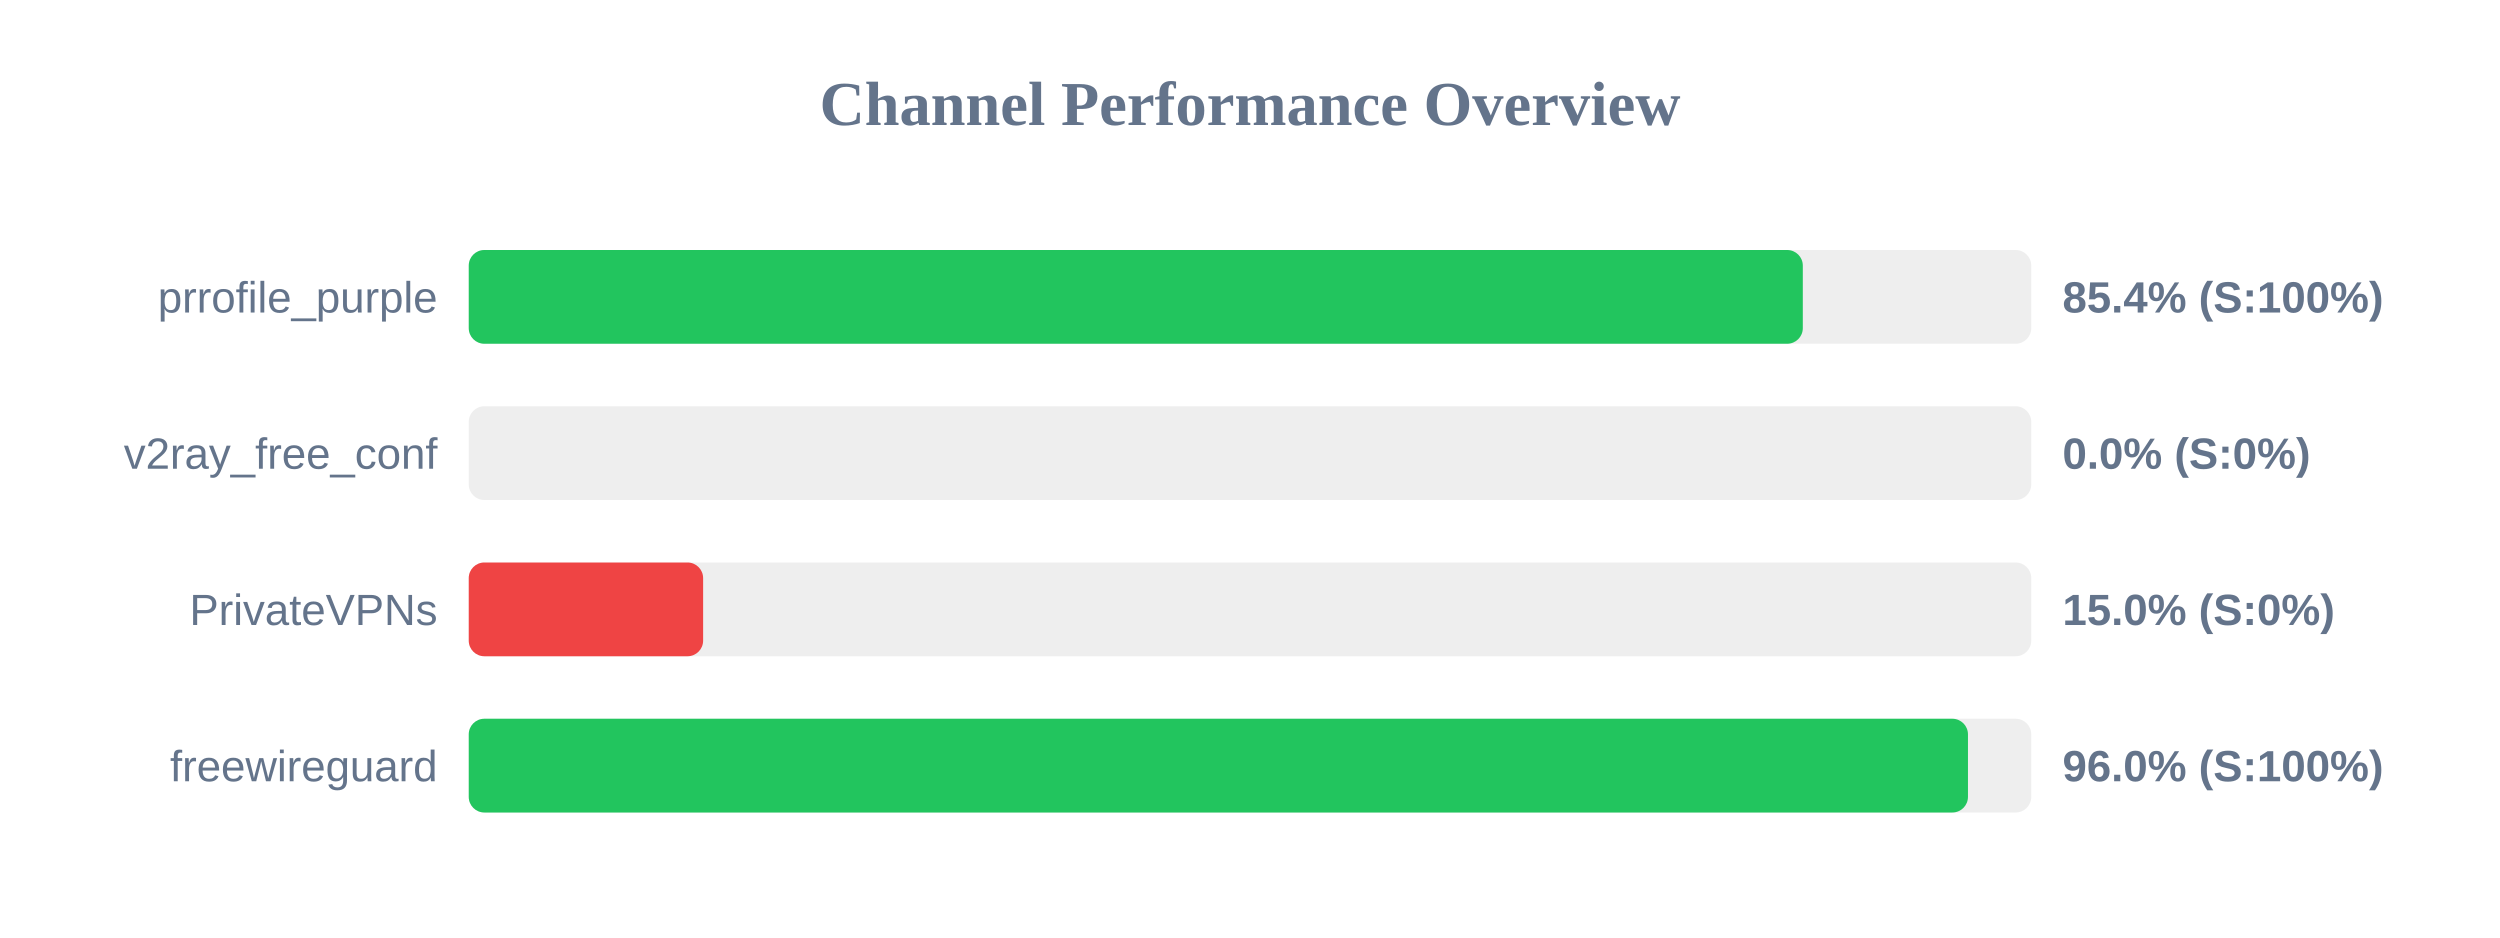
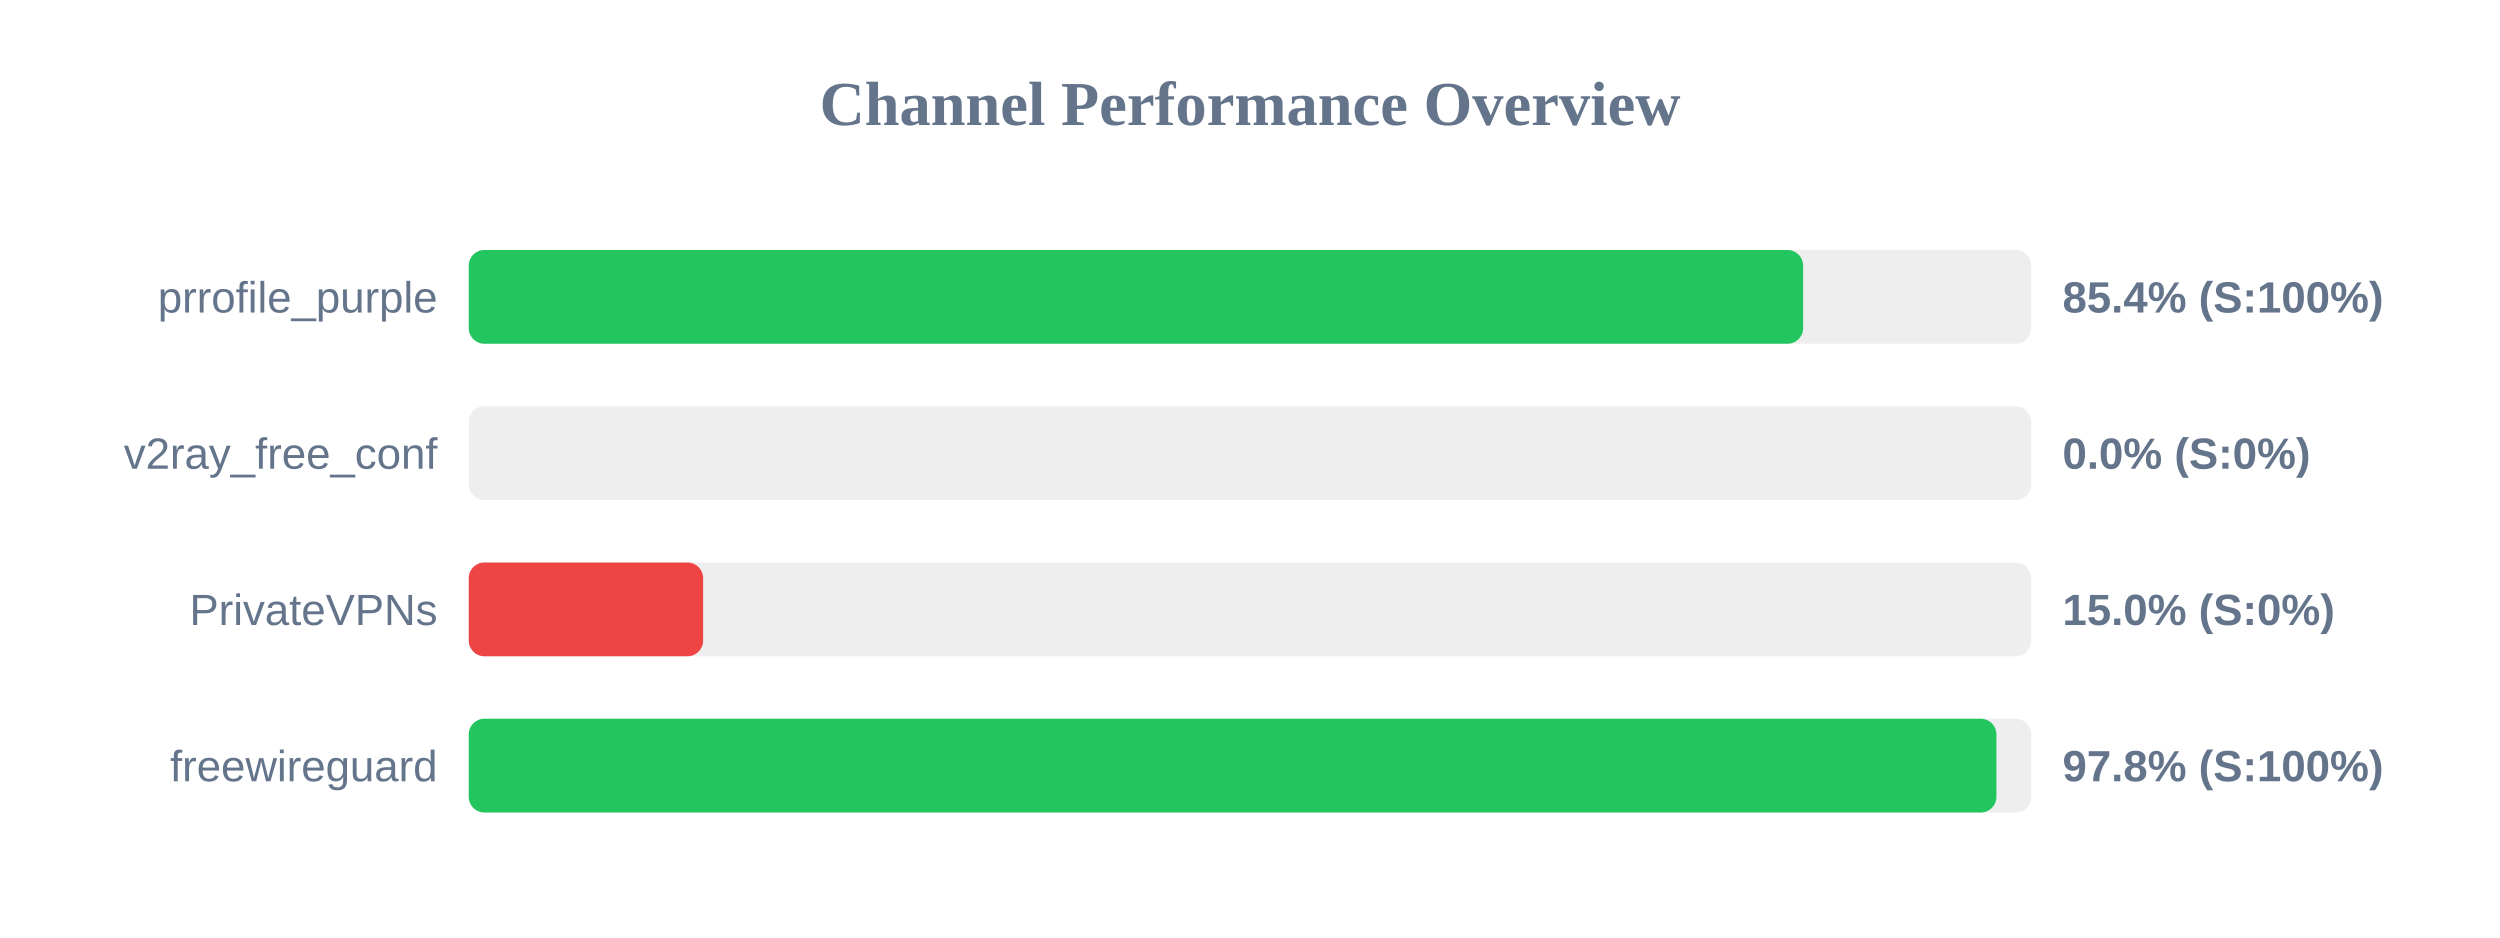
<svg xmlns="http://www.w3.org/2000/svg" width="800" height="300" version="1.1">
  <style>
        .row { font: 14px Arial; fill: #64748b; }
        .score { font: bold 14px Arial; fill: #64748b; }
    </style>
  <text x="400" y="40" text-anchor="middle" font-size="20px" font-weight="bold" fill="#64748b">Channel Performance Overview</text>
  <rect x="150" y="80" width="500" height="30" fill="#eee" rx="5" />
-   <rect x="150" y="80" width="426.9" height="30" fill="#22c55e" rx="5" />
+   <rect x="150" y="80" width="427.0" height="30" fill="#22c55e" rx="5" />
  <text x="140" y="100" text-anchor="end" class="row">prrofile_purple</text>
  <text x="660" y="100" text-anchor="start" class="score">85.4% (S:100%)</text>
  <rect x="150" y="130" width="500" height="30" fill="#eee" rx="5" />
  <rect x="150" y="130" width="0.0" height="30" fill="#ef4444" rx="5" />
  <text x="140" y="150" text-anchor="end" class="row">v2ray_free_conf</text>
  <text x="660" y="150" text-anchor="start" class="score">0.0% (S:0%)</text>
  <rect x="150" y="180" width="500" height="30" fill="#eee" rx="5" />
  <rect x="150" y="180" width="75.0" height="30" fill="#ef4444" rx="5" />
  <text x="140" y="200" text-anchor="end" class="row">PrivateVPNs</text>
  <text x="660" y="200" text-anchor="start" class="score">15.0% (S:0%)</text>
  <rect x="150" y="230" width="500" height="30" fill="#eee" rx="5" />
-   <rect x="150" y="230" width="479.75" height="30" fill="#22c55e" rx="5" />
+   <rect x="150" y="230" width="488.85" height="30" fill="#22c55e" rx="5" />
  <text x="140" y="250" text-anchor="end" class="row">freewireguard</text>
-   <text x="660" y="250" text-anchor="start" class="score">96.0% (S:100%)</text>
+   <text x="660" y="250" text-anchor="start" class="score">97.8% (S:100%)</text>
</svg>
